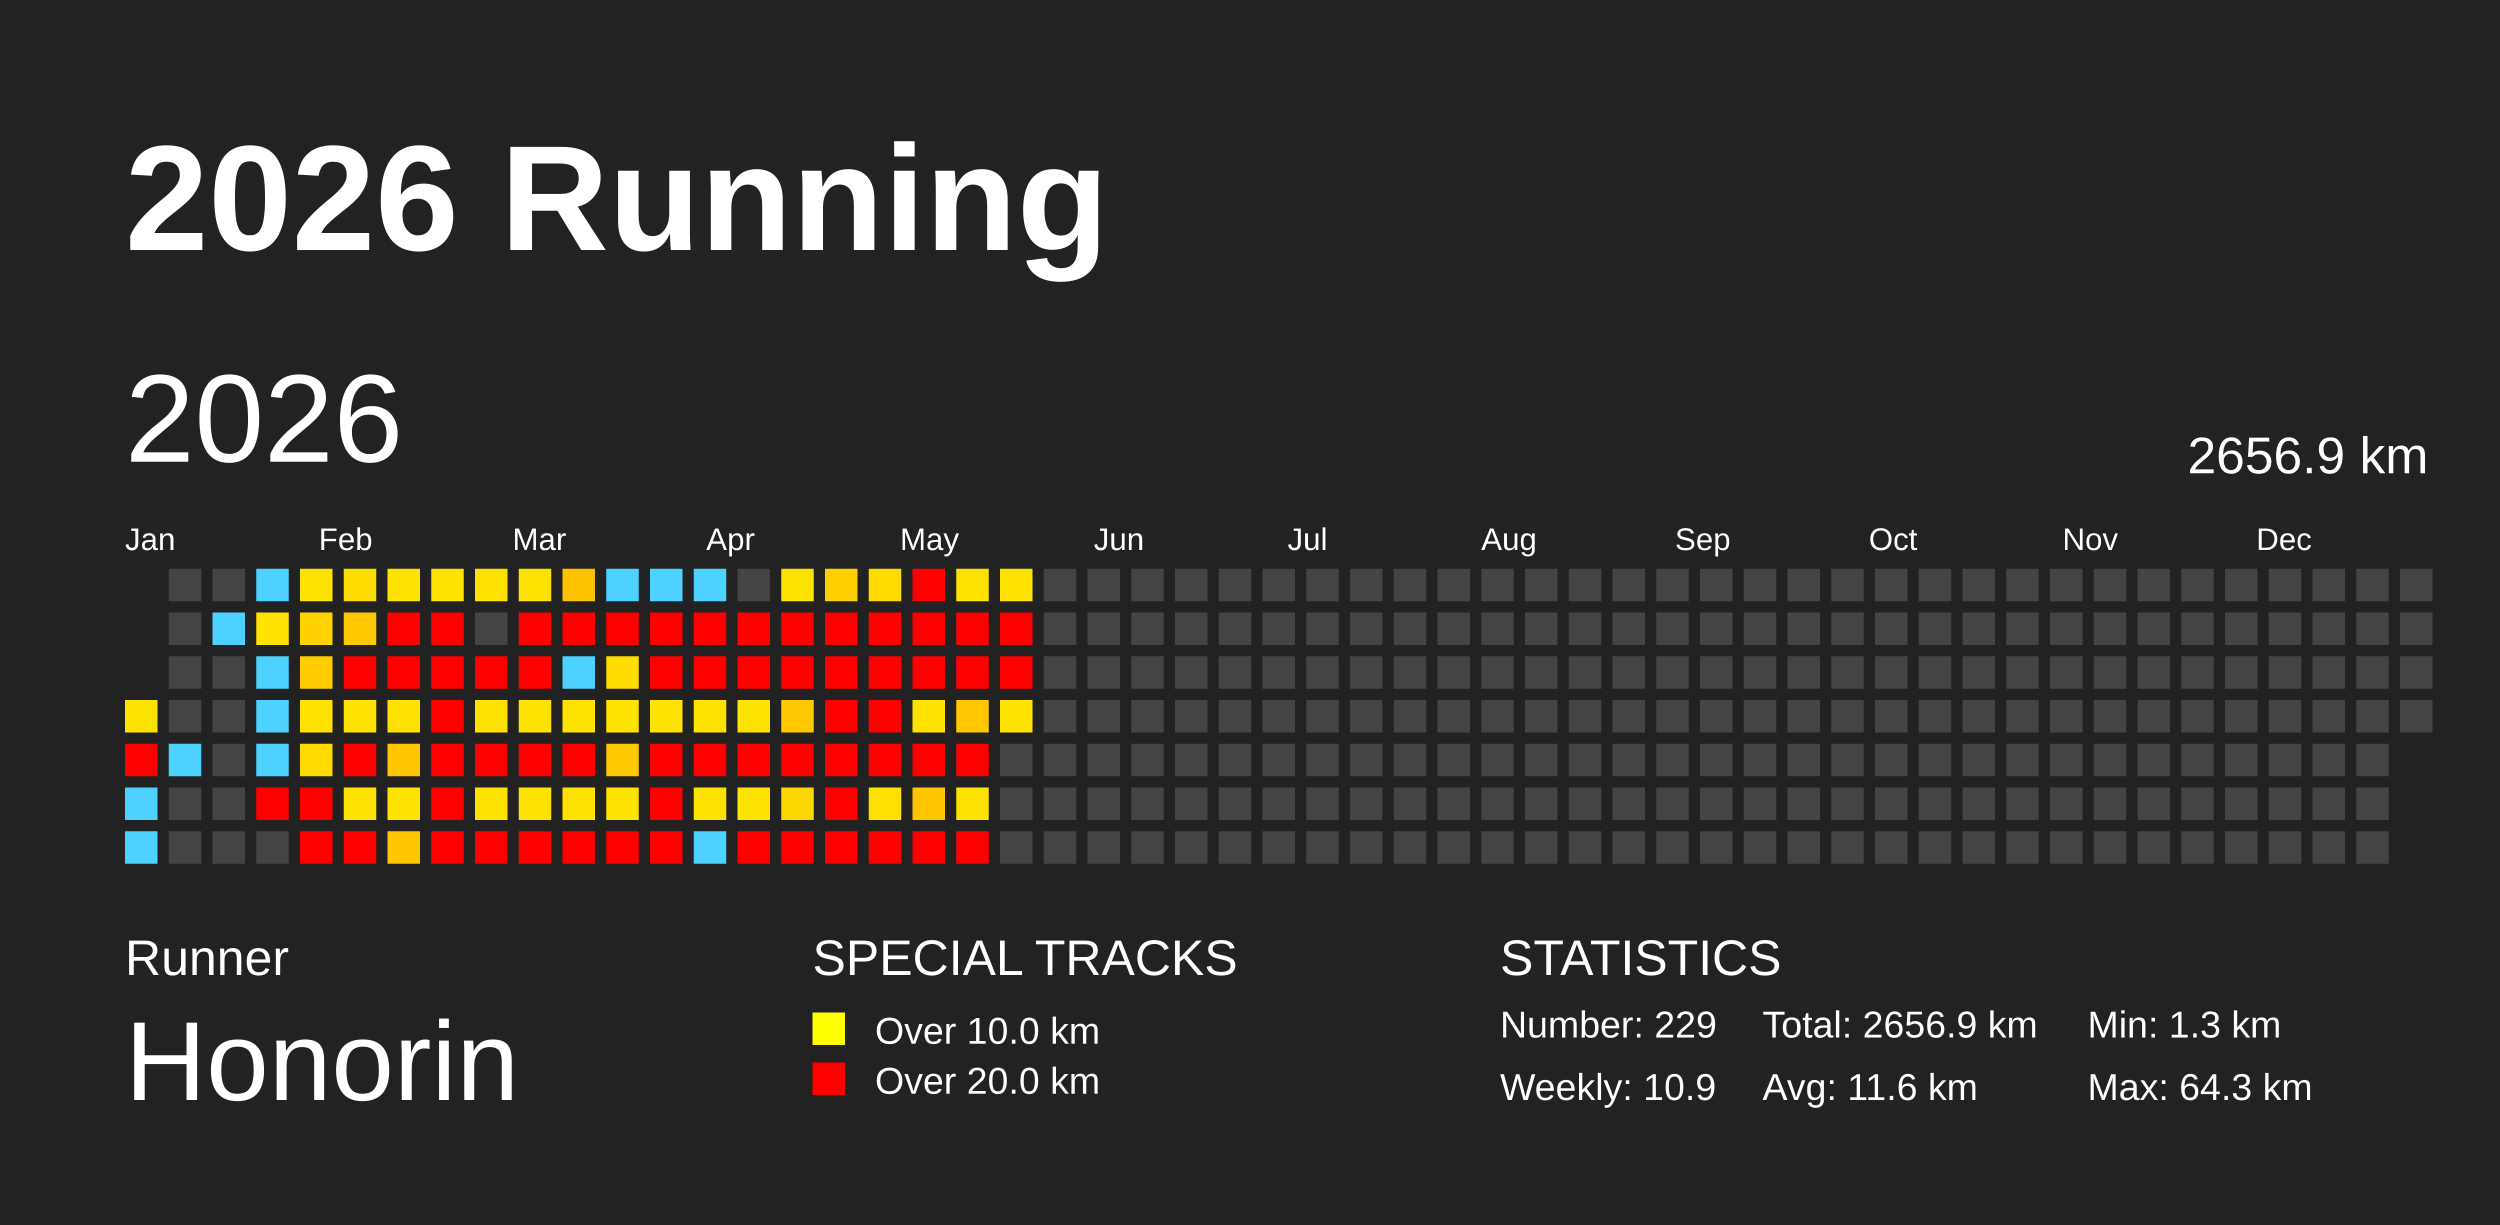
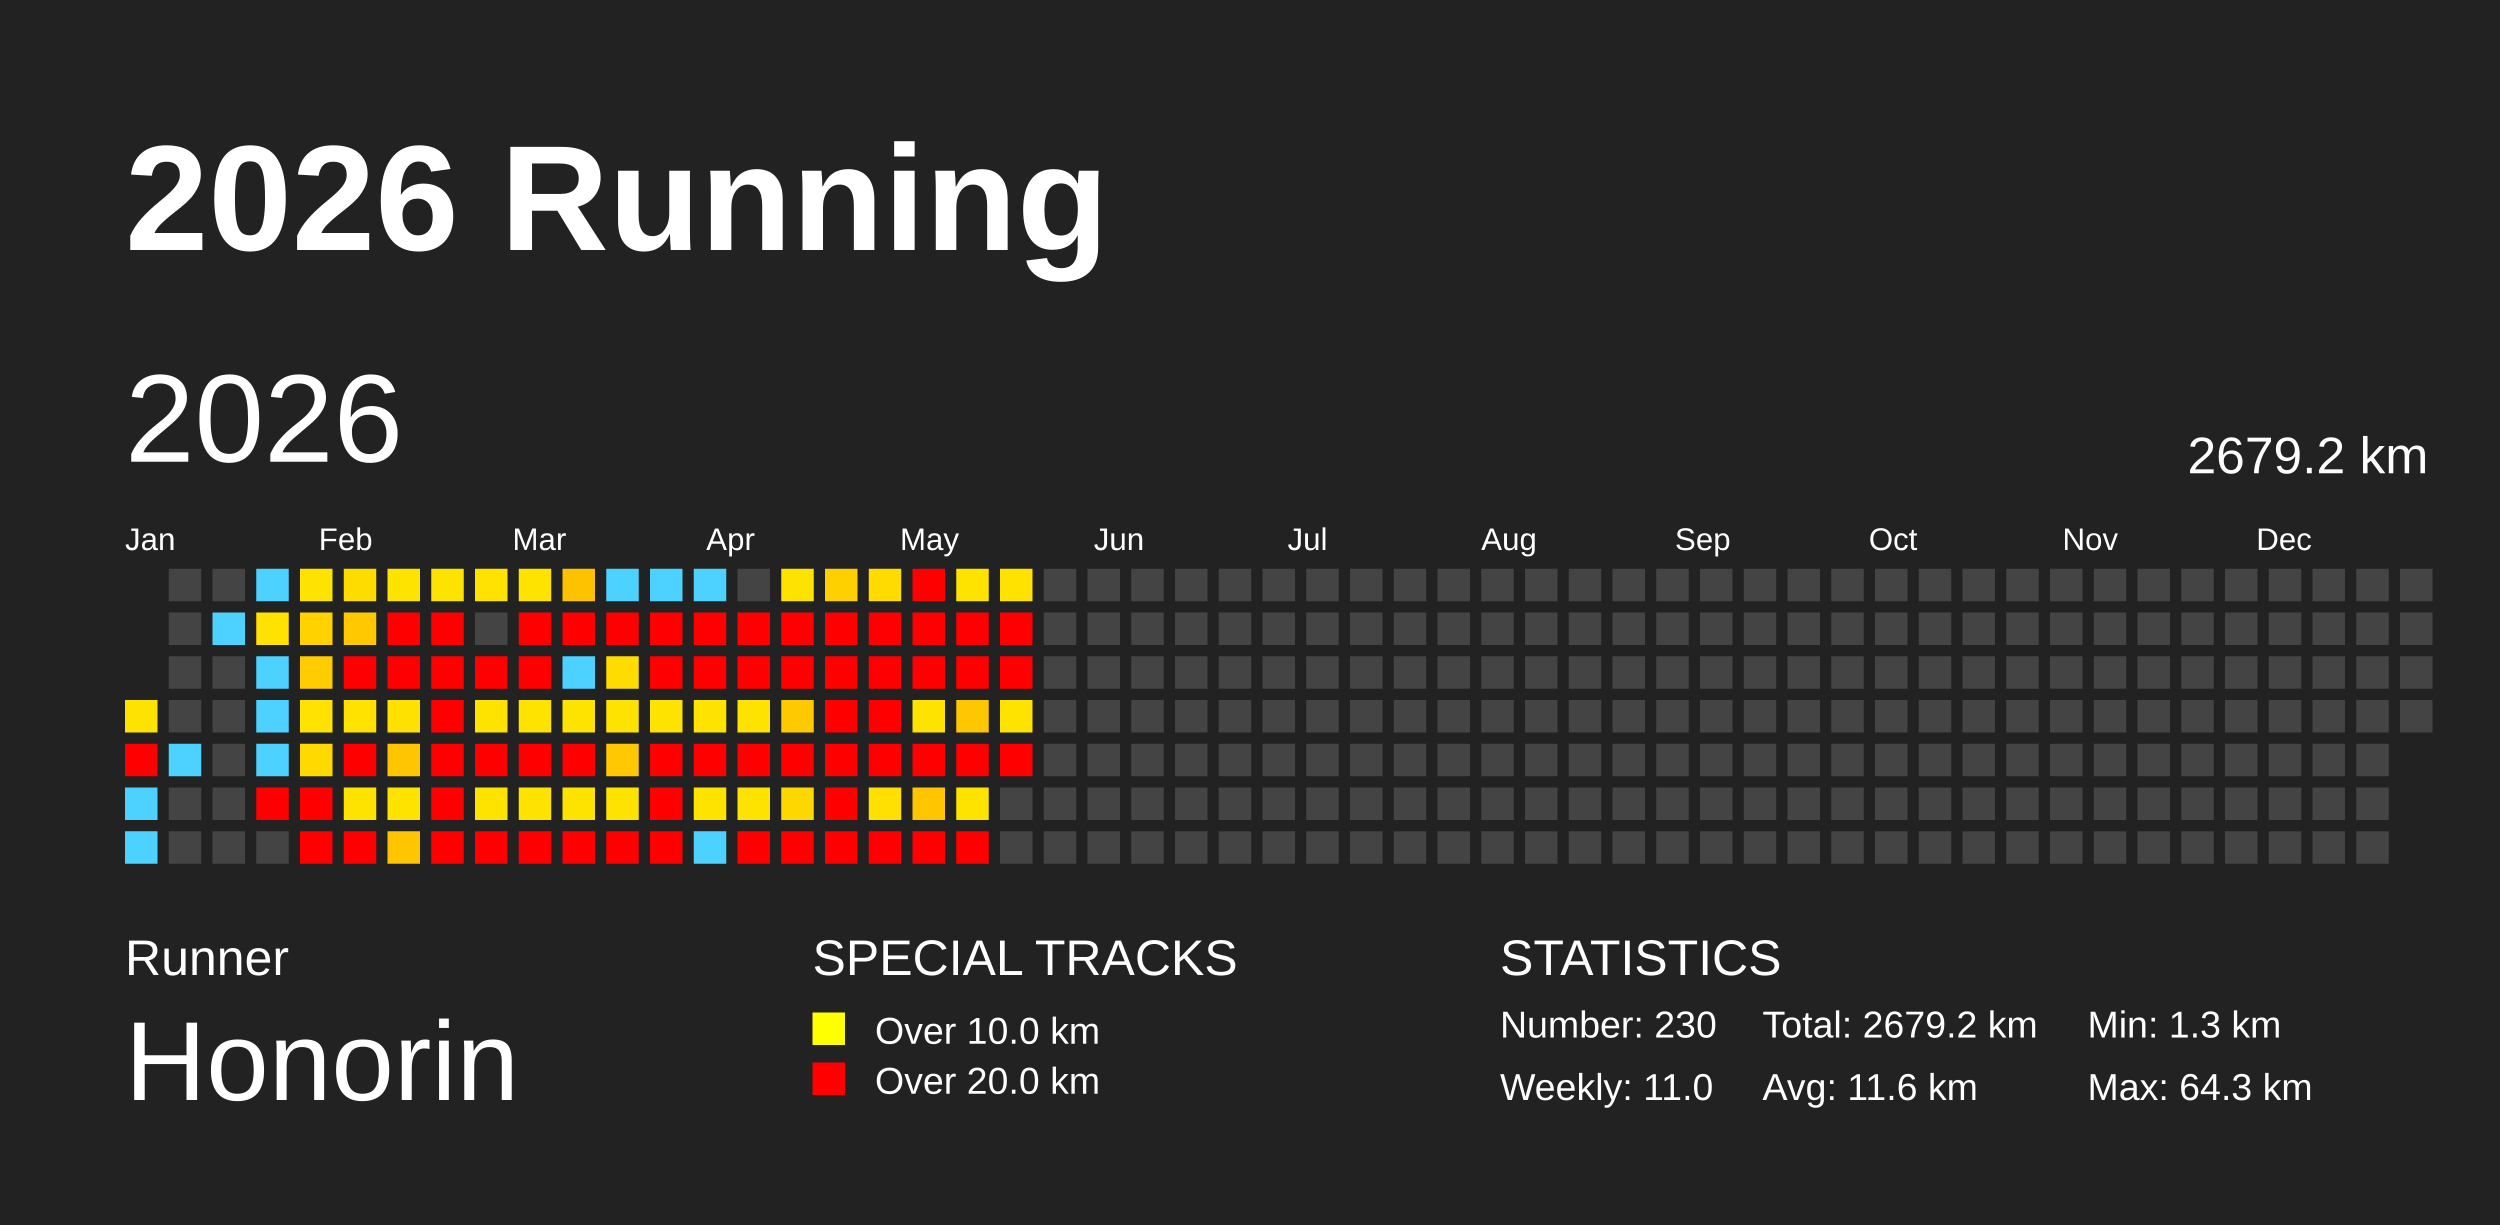
<svg xmlns="http://www.w3.org/2000/svg" baseProfile="full" height="98mm" version="1.1" viewBox="0,0,200,98" width="200mm">
  <defs />
  <rect fill="#222222" height="98" width="200" x="0" y="0" />
  <text fill="#FFFFFF" style="font-size:12px; font-family:Arial; font-weight:bold;" x="10" y="20">2026 Running</text>
  <text fill="#FFFFFF" style="font-size:4px; font-family:Arial" x="10" y="78">Runner</text>
  <text fill="#FFFFFF" style="font-size:9px; font-family:Arial" x="10" y="88">Honorin</text>
  <text fill="#FFFFFF" style="font-size:4px; font-family:Arial" x="65" y="78">SPECIAL TRACKS</text>
  <rect fill="yellow" height="2.6" width="2.6" x="65" y="81" />
  <text fill="#FFFFFF" style="font-size:3px; font-family:Arial" x="70" y="83.5">Over 10.0 km</text>
  <rect fill="red" height="2.6" width="2.6" x="65" y="85" />
  <text fill="#FFFFFF" style="font-size:3px; font-family:Arial" x="70" y="87.5">Over 20.0 km</text>
  <text fill="#FFFFFF" style="font-size:4px; font-family:Arial" x="120" y="78">STATISTICS</text>
-   <text fill="#FFFFFF" style="font-size:3px; font-family:Arial" x="120" y="83">Number: 229</text>
-   <text fill="#FFFFFF" style="font-size:3px; font-family:Arial" x="120" y="88">Weekly: 10.9</text>
-   <text fill="#FFFFFF" style="font-size:3px; font-family:Arial" x="141" y="83">Total: 2656.9 km</text>
+   <text fill="#FFFFFF" style="font-size:3px; font-family:Arial" x="120" y="83">Number: 230</text>
+   <text fill="#FFFFFF" style="font-size:3px; font-family:Arial" x="120" y="88">Weekly: 11.0</text>
+   <text fill="#FFFFFF" style="font-size:3px; font-family:Arial" x="141" y="83">Total: 2679.2 km</text>
  <text fill="#FFFFFF" style="font-size:3px; font-family:Arial" x="141" y="88">Avg: 11.6 km</text>
  <text fill="#FFFFFF" style="font-size:3px; font-family:Arial" x="167" y="83">Min: 1.3 km</text>
  <text fill="#FFFFFF" style="font-size:3px; font-family:Arial" x="167" y="88">Max: 64.3 km</text>
  <text dominant-baseline="hanging" fill="#FFFFFF" style="font-size:10.0px; font-family:Arial;" x="10" y="30">2026</text>
-   <text dominant-baseline="hanging" fill="#FFFFFF" style="font-size:4.125px; font-family:Arial;" x="175" y="35">2656.9 km</text>
+   <text dominant-baseline="hanging" fill="#FFFFFF" style="font-size:4.125px; font-family:Arial;" x="175" y="35">2679.2 km</text>
  <text fill="#FFFFFF" style="font-size:2.5px; font-family:Arial" x="10.0" y="44">Jan</text>
  <text fill="#FFFFFF" style="font-size:2.5px; font-family:Arial" x="25.5" y="44">Feb</text>
  <text fill="#FFFFFF" style="font-size:2.5px; font-family:Arial" x="41.0" y="44">Mar</text>
  <text fill="#FFFFFF" style="font-size:2.5px; font-family:Arial" x="56.5" y="44">Apr</text>
  <text fill="#FFFFFF" style="font-size:2.5px; font-family:Arial" x="72.0" y="44">May</text>
  <text fill="#FFFFFF" style="font-size:2.5px; font-family:Arial" x="87.5" y="44">Jun</text>
  <text fill="#FFFFFF" style="font-size:2.5px; font-family:Arial" x="103.0" y="44">Jul</text>
  <text fill="#FFFFFF" style="font-size:2.5px; font-family:Arial" x="118.5" y="44">Aug</text>
  <text fill="#FFFFFF" style="font-size:2.5px; font-family:Arial" x="134.0" y="44">Sep</text>
  <text fill="#FFFFFF" style="font-size:2.5px; font-family:Arial" x="149.5" y="44">Oct</text>
  <text fill="#FFFFFF" style="font-size:2.5px; font-family:Arial" x="165.0" y="44">Nov</text>
  <text fill="#FFFFFF" style="font-size:2.5px; font-family:Arial" x="180.5" y="44">Dec</text>
  <rect fill="#ffe300" height="2.6" width="2.6" x="10.0" y="56.0" />
  <rect fill="red" height="2.6" width="2.6" x="10.0" y="59.5" />
  <rect fill="#4dd2ff" height="2.6" width="2.6" x="10.0" y="63.0" />
  <rect fill="#4dd2ff" height="2.6" width="2.6" x="10.0" y="66.5" />
  <rect fill="#444444" height="2.6" width="2.6" x="13.5" y="45.5" />
  <rect fill="#444444" height="2.6" width="2.6" x="13.5" y="49.0" />
  <rect fill="#444444" height="2.6" width="2.6" x="13.5" y="52.5" />
  <rect fill="#444444" height="2.6" width="2.6" x="13.5" y="56.0" />
  <rect fill="#4dd2ff" height="2.6" width="2.6" x="13.5" y="59.5" />
  <rect fill="#444444" height="2.6" width="2.6" x="13.5" y="63.0" />
  <rect fill="#444444" height="2.6" width="2.6" x="13.5" y="66.5" />
  <rect fill="#444444" height="2.6" width="2.6" x="17.0" y="45.5" />
  <rect fill="#4dd2ff" height="2.6" width="2.6" x="17.0" y="49.0" />
  <rect fill="#444444" height="2.6" width="2.6" x="17.0" y="52.5" />
  <rect fill="#444444" height="2.6" width="2.6" x="17.0" y="56.0" />
  <rect fill="#444444" height="2.6" width="2.6" x="17.0" y="59.5" />
  <rect fill="#444444" height="2.6" width="2.6" x="17.0" y="63.0" />
  <rect fill="#444444" height="2.6" width="2.6" x="17.0" y="66.5" />
  <rect fill="#4dd2ff" height="2.6" width="2.6" x="20.5" y="45.5" />
  <rect fill="#ffe200" height="2.6" width="2.6" x="20.5" y="49.0" />
  <rect fill="#4dd2ff" height="2.6" width="2.6" x="20.5" y="52.5" />
  <rect fill="#4dd2ff" height="2.6" width="2.6" x="20.5" y="56.0" />
  <rect fill="#4dd2ff" height="2.6" width="2.6" x="20.5" y="59.5" />
  <rect fill="red" height="2.6" width="2.6" x="20.5" y="63.0" />
  <rect fill="#444444" height="2.6" width="2.6" x="20.5" y="66.5" />
  <rect fill="#ffe300" height="2.6" width="2.6" x="24.0" y="45.5" />
  <rect fill="#ffd200" height="2.6" width="2.6" x="24.0" y="49.0" />
  <rect fill="#ffcc00" height="2.6" width="2.6" x="24.0" y="52.5" />
  <rect fill="#ffe200" height="2.6" width="2.6" x="24.0" y="56.0" />
  <rect fill="#ffd900" height="2.6" width="2.6" x="24.0" y="59.5" />
  <rect fill="red" height="2.6" width="2.6" x="24.0" y="63.0" />
  <rect fill="red" height="2.6" width="2.6" x="24.0" y="66.5" />
  <rect fill="#ffdc00" height="2.6" width="2.6" x="27.5" y="45.5" />
  <rect fill="#ffc800" height="2.6" width="2.6" x="27.5" y="49.0" />
  <rect fill="red" height="2.6" width="2.6" x="27.5" y="52.5" />
  <rect fill="#ffe200" height="2.6" width="2.6" x="27.5" y="56.0" />
  <rect fill="red" height="2.6" width="2.6" x="27.5" y="59.5" />
  <rect fill="#ffe300" height="2.6" width="2.6" x="27.5" y="63.0" />
  <rect fill="red" height="2.6" width="2.6" x="27.5" y="66.5" />
  <rect fill="#ffe300" height="2.6" width="2.6" x="31.0" y="45.5" />
  <rect fill="red" height="2.6" width="2.6" x="31.0" y="49.0" />
  <rect fill="red" height="2.6" width="2.6" x="31.0" y="52.5" />
  <rect fill="#ffe100" height="2.6" width="2.6" x="31.0" y="56.0" />
  <rect fill="#ffc600" height="2.6" width="2.6" x="31.0" y="59.5" />
  <rect fill="#ffe300" height="2.6" width="2.6" x="31.0" y="63.0" />
  <rect fill="#ffc600" height="2.6" width="2.6" x="31.0" y="66.5" />
  <rect fill="#ffe300" height="2.6" width="2.6" x="34.5" y="45.5" />
  <rect fill="red" height="2.6" width="2.6" x="34.5" y="49.0" />
  <rect fill="red" height="2.6" width="2.6" x="34.5" y="52.5" />
  <rect fill="red" height="2.6" width="2.6" x="34.5" y="56.0" />
  <rect fill="red" height="2.6" width="2.6" x="34.5" y="59.5" />
  <rect fill="red" height="2.6" width="2.6" x="34.5" y="63.0" />
  <rect fill="red" height="2.6" width="2.6" x="34.5" y="66.5" />
  <rect fill="#ffe200" height="2.6" width="2.6" x="38.0" y="45.5" />
  <rect fill="#444444" height="2.6" width="2.6" x="38.0" y="49.0" />
  <rect fill="red" height="2.6" width="2.6" x="38.0" y="52.5" />
  <rect fill="#ffe300" height="2.6" width="2.6" x="38.0" y="56.0" />
  <rect fill="red" height="2.6" width="2.6" x="38.0" y="59.5" />
  <rect fill="#ffe300" height="2.6" width="2.6" x="38.0" y="63.0" />
  <rect fill="red" height="2.6" width="2.6" x="38.0" y="66.5" />
  <rect fill="#ffe300" height="2.6" width="2.6" x="41.5" y="45.5" />
  <rect fill="red" height="2.6" width="2.6" x="41.5" y="49.0" />
  <rect fill="red" height="2.6" width="2.6" x="41.5" y="52.5" />
  <rect fill="#ffe300" height="2.6" width="2.6" x="41.5" y="56.0" />
  <rect fill="red" height="2.6" width="2.6" x="41.5" y="59.5" />
  <rect fill="#ffe300" height="2.6" width="2.6" x="41.5" y="63.0" />
  <rect fill="red" height="2.6" width="2.6" x="41.5" y="66.5" />
  <rect fill="#ffc200" height="2.6" width="2.6" x="45.0" y="45.5" />
  <rect fill="red" height="2.6" width="2.6" x="45.0" y="49.0" />
  <rect fill="#4dd2ff" height="2.6" width="2.6" x="45.0" y="52.5" />
  <rect fill="#ffe300" height="2.6" width="2.6" x="45.0" y="56.0" />
  <rect fill="red" height="2.6" width="2.6" x="45.0" y="59.5" />
  <rect fill="#ffe300" height="2.6" width="2.6" x="45.0" y="63.0" />
  <rect fill="red" height="2.6" width="2.6" x="45.0" y="66.5" />
  <rect fill="#4dd2ff" height="2.6" width="2.6" x="48.5" y="45.5" />
  <rect fill="red" height="2.6" width="2.6" x="48.5" y="49.0" />
  <rect fill="#ffdc00" height="2.6" width="2.6" x="48.5" y="52.5" />
  <rect fill="#ffe300" height="2.6" width="2.6" x="48.5" y="56.0" />
  <rect fill="#ffc800" height="2.6" width="2.6" x="48.5" y="59.5" />
  <rect fill="#ffe300" height="2.6" width="2.6" x="48.5" y="63.0" />
  <rect fill="red" height="2.6" width="2.6" x="48.5" y="66.5" />
  <rect fill="#4dd2ff" height="2.6" width="2.6" x="52.0" y="45.5" />
  <rect fill="red" height="2.6" width="2.6" x="52.0" y="49.0" />
  <rect fill="red" height="2.6" width="2.6" x="52.0" y="52.5" />
  <rect fill="#ffe300" height="2.6" width="2.6" x="52.0" y="56.0" />
  <rect fill="red" height="2.6" width="2.6" x="52.0" y="59.5" />
  <rect fill="red" height="2.6" width="2.6" x="52.0" y="63.0" />
  <rect fill="red" height="2.6" width="2.6" x="52.0" y="66.5" />
  <rect fill="#4dd2ff" height="2.6" width="2.6" x="55.5" y="45.5" />
  <rect fill="red" height="2.6" width="2.6" x="55.5" y="49.0" />
  <rect fill="red" height="2.6" width="2.6" x="55.5" y="52.5" />
  <rect fill="#ffe300" height="2.6" width="2.6" x="55.5" y="56.0" />
  <rect fill="red" height="2.6" width="2.6" x="55.5" y="59.5" />
  <rect fill="#ffe300" height="2.6" width="2.6" x="55.5" y="63.0" />
  <rect fill="#4dd2ff" height="2.6" width="2.6" x="55.5" y="66.5" />
  <rect fill="#444444" height="2.6" width="2.6" x="59.0" y="45.5" />
  <rect fill="red" height="2.6" width="2.6" x="59.0" y="49.0" />
  <rect fill="red" height="2.6" width="2.6" x="59.0" y="52.5" />
  <rect fill="#ffe300" height="2.6" width="2.6" x="59.0" y="56.0" />
  <rect fill="red" height="2.6" width="2.6" x="59.0" y="59.5" />
  <rect fill="#ffe300" height="2.6" width="2.6" x="59.0" y="63.0" />
  <rect fill="red" height="2.6" width="2.6" x="59.0" y="66.5" />
  <rect fill="#ffe300" height="2.6" width="2.6" x="62.5" y="45.5" />
  <rect fill="red" height="2.6" width="2.6" x="62.5" y="49.0" />
  <rect fill="red" height="2.6" width="2.6" x="62.5" y="52.5" />
  <rect fill="#ffc900" height="2.6" width="2.6" x="62.5" y="56.0" />
  <rect fill="red" height="2.6" width="2.6" x="62.5" y="59.5" />
  <rect fill="#ffd700" height="2.6" width="2.6" x="62.5" y="63.0" />
  <rect fill="red" height="2.6" width="2.6" x="62.5" y="66.5" />
  <rect fill="#ffd000" height="2.6" width="2.6" x="66.0" y="45.5" />
  <rect fill="red" height="2.6" width="2.6" x="66.0" y="49.0" />
  <rect fill="red" height="2.6" width="2.6" x="66.0" y="52.5" />
  <rect fill="red" height="2.6" width="2.6" x="66.0" y="56.0" />
  <rect fill="red" height="2.6" width="2.6" x="66.0" y="59.5" />
  <rect fill="red" height="2.6" width="2.6" x="66.0" y="63.0" />
  <rect fill="red" height="2.6" width="2.6" x="66.0" y="66.5" />
  <rect fill="#ffdb00" height="2.6" width="2.6" x="69.5" y="45.5" />
  <rect fill="red" height="2.6" width="2.6" x="69.5" y="49.0" />
  <rect fill="red" height="2.6" width="2.6" x="69.5" y="52.5" />
  <rect fill="red" height="2.6" width="2.6" x="69.5" y="56.0" />
  <rect fill="red" height="2.6" width="2.6" x="69.5" y="59.5" />
  <rect fill="#ffe000" height="2.6" width="2.6" x="69.5" y="63.0" />
  <rect fill="red" height="2.6" width="2.6" x="69.5" y="66.5" />
  <rect fill="red" height="2.6" width="2.6" x="73.0" y="45.5" />
  <rect fill="red" height="2.6" width="2.6" x="73.0" y="49.0" />
  <rect fill="red" height="2.6" width="2.6" x="73.0" y="52.5" />
  <rect fill="#ffe300" height="2.6" width="2.6" x="73.0" y="56.0" />
  <rect fill="red" height="2.6" width="2.6" x="73.0" y="59.5" />
  <rect fill="#ffc600" height="2.6" width="2.6" x="73.0" y="63.0" />
  <rect fill="red" height="2.6" width="2.6" x="73.0" y="66.5" />
  <rect fill="#ffe300" height="2.6" width="2.6" x="76.5" y="45.5" />
  <rect fill="red" height="2.6" width="2.6" x="76.5" y="49.0" />
  <rect fill="red" height="2.6" width="2.6" x="76.5" y="52.5" />
  <rect fill="#ffc700" height="2.6" width="2.6" x="76.5" y="56.0" />
  <rect fill="red" height="2.6" width="2.6" x="76.5" y="59.5" />
  <rect fill="#ffe300" height="2.6" width="2.6" x="76.5" y="63.0" />
  <rect fill="red" height="2.6" width="2.6" x="76.5" y="66.5" />
  <rect fill="#ffe200" height="2.6" width="2.6" x="80.0" y="45.5" />
  <rect fill="red" height="2.6" width="2.6" x="80.0" y="49.0" />
  <rect fill="red" height="2.6" width="2.6" x="80.0" y="52.5" />
  <rect fill="#ffe300" height="2.6" width="2.6" x="80.0" y="56.0" />
-   <rect fill="#444444" height="2.6" width="2.6" x="80.0" y="59.5" />
+   <rect fill="red" height="2.6" width="2.6" x="80.0" y="59.5" />
  <rect fill="#444444" height="2.6" width="2.6" x="80.0" y="63.0" />
  <rect fill="#444444" height="2.6" width="2.6" x="80.0" y="66.5" />
  <rect fill="#444444" height="2.6" width="2.6" x="83.5" y="45.5" />
  <rect fill="#444444" height="2.6" width="2.6" x="83.5" y="49.0" />
  <rect fill="#444444" height="2.6" width="2.6" x="83.5" y="52.5" />
  <rect fill="#444444" height="2.6" width="2.6" x="83.5" y="56.0" />
  <rect fill="#444444" height="2.6" width="2.6" x="83.5" y="59.5" />
  <rect fill="#444444" height="2.6" width="2.6" x="83.5" y="63.0" />
  <rect fill="#444444" height="2.6" width="2.6" x="83.5" y="66.5" />
  <rect fill="#444444" height="2.6" width="2.6" x="87.0" y="45.5" />
  <rect fill="#444444" height="2.6" width="2.6" x="87.0" y="49.0" />
  <rect fill="#444444" height="2.6" width="2.6" x="87.0" y="52.5" />
  <rect fill="#444444" height="2.6" width="2.6" x="87.0" y="56.0" />
  <rect fill="#444444" height="2.6" width="2.6" x="87.0" y="59.5" />
  <rect fill="#444444" height="2.6" width="2.6" x="87.0" y="63.0" />
  <rect fill="#444444" height="2.6" width="2.6" x="87.0" y="66.5" />
  <rect fill="#444444" height="2.6" width="2.6" x="90.5" y="45.5" />
  <rect fill="#444444" height="2.6" width="2.6" x="90.5" y="49.0" />
  <rect fill="#444444" height="2.6" width="2.6" x="90.5" y="52.5" />
  <rect fill="#444444" height="2.6" width="2.6" x="90.5" y="56.0" />
  <rect fill="#444444" height="2.6" width="2.6" x="90.5" y="59.5" />
  <rect fill="#444444" height="2.6" width="2.6" x="90.5" y="63.0" />
  <rect fill="#444444" height="2.6" width="2.6" x="90.5" y="66.5" />
  <rect fill="#444444" height="2.6" width="2.6" x="94.0" y="45.5" />
  <rect fill="#444444" height="2.6" width="2.6" x="94.0" y="49.0" />
  <rect fill="#444444" height="2.6" width="2.6" x="94.0" y="52.5" />
  <rect fill="#444444" height="2.6" width="2.6" x="94.0" y="56.0" />
  <rect fill="#444444" height="2.6" width="2.6" x="94.0" y="59.5" />
  <rect fill="#444444" height="2.6" width="2.6" x="94.0" y="63.0" />
  <rect fill="#444444" height="2.6" width="2.6" x="94.0" y="66.5" />
  <rect fill="#444444" height="2.6" width="2.6" x="97.5" y="45.5" />
  <rect fill="#444444" height="2.6" width="2.6" x="97.5" y="49.0" />
  <rect fill="#444444" height="2.6" width="2.6" x="97.5" y="52.5" />
  <rect fill="#444444" height="2.6" width="2.6" x="97.5" y="56.0" />
  <rect fill="#444444" height="2.6" width="2.6" x="97.5" y="59.5" />
  <rect fill="#444444" height="2.6" width="2.6" x="97.5" y="63.0" />
  <rect fill="#444444" height="2.6" width="2.6" x="97.5" y="66.5" />
  <rect fill="#444444" height="2.6" width="2.6" x="101.0" y="45.5" />
  <rect fill="#444444" height="2.6" width="2.6" x="101.0" y="49.0" />
  <rect fill="#444444" height="2.6" width="2.6" x="101.0" y="52.5" />
  <rect fill="#444444" height="2.6" width="2.6" x="101.0" y="56.0" />
  <rect fill="#444444" height="2.6" width="2.6" x="101.0" y="59.5" />
  <rect fill="#444444" height="2.6" width="2.6" x="101.0" y="63.0" />
  <rect fill="#444444" height="2.6" width="2.6" x="101.0" y="66.5" />
  <rect fill="#444444" height="2.6" width="2.6" x="104.5" y="45.5" />
  <rect fill="#444444" height="2.6" width="2.6" x="104.5" y="49.0" />
  <rect fill="#444444" height="2.6" width="2.6" x="104.5" y="52.5" />
  <rect fill="#444444" height="2.6" width="2.6" x="104.5" y="56.0" />
  <rect fill="#444444" height="2.6" width="2.6" x="104.5" y="59.5" />
  <rect fill="#444444" height="2.6" width="2.6" x="104.5" y="63.0" />
  <rect fill="#444444" height="2.6" width="2.6" x="104.5" y="66.5" />
  <rect fill="#444444" height="2.6" width="2.6" x="108.0" y="45.5" />
  <rect fill="#444444" height="2.6" width="2.6" x="108.0" y="49.0" />
  <rect fill="#444444" height="2.6" width="2.6" x="108.0" y="52.5" />
  <rect fill="#444444" height="2.6" width="2.6" x="108.0" y="56.0" />
  <rect fill="#444444" height="2.6" width="2.6" x="108.0" y="59.5" />
  <rect fill="#444444" height="2.6" width="2.6" x="108.0" y="63.0" />
  <rect fill="#444444" height="2.6" width="2.6" x="108.0" y="66.5" />
  <rect fill="#444444" height="2.6" width="2.6" x="111.5" y="45.5" />
  <rect fill="#444444" height="2.6" width="2.6" x="111.5" y="49.0" />
  <rect fill="#444444" height="2.6" width="2.6" x="111.5" y="52.5" />
  <rect fill="#444444" height="2.6" width="2.6" x="111.5" y="56.0" />
  <rect fill="#444444" height="2.6" width="2.6" x="111.5" y="59.5" />
  <rect fill="#444444" height="2.6" width="2.6" x="111.5" y="63.0" />
  <rect fill="#444444" height="2.6" width="2.6" x="111.5" y="66.5" />
  <rect fill="#444444" height="2.6" width="2.6" x="115.0" y="45.5" />
  <rect fill="#444444" height="2.6" width="2.6" x="115.0" y="49.0" />
  <rect fill="#444444" height="2.6" width="2.6" x="115.0" y="52.5" />
  <rect fill="#444444" height="2.6" width="2.6" x="115.0" y="56.0" />
  <rect fill="#444444" height="2.6" width="2.6" x="115.0" y="59.5" />
  <rect fill="#444444" height="2.6" width="2.6" x="115.0" y="63.0" />
  <rect fill="#444444" height="2.6" width="2.6" x="115.0" y="66.5" />
  <rect fill="#444444" height="2.6" width="2.6" x="118.5" y="45.5" />
  <rect fill="#444444" height="2.6" width="2.6" x="118.5" y="49.0" />
  <rect fill="#444444" height="2.6" width="2.6" x="118.5" y="52.5" />
  <rect fill="#444444" height="2.6" width="2.6" x="118.5" y="56.0" />
  <rect fill="#444444" height="2.6" width="2.6" x="118.5" y="59.5" />
  <rect fill="#444444" height="2.6" width="2.6" x="118.5" y="63.0" />
  <rect fill="#444444" height="2.6" width="2.6" x="118.5" y="66.5" />
  <rect fill="#444444" height="2.6" width="2.6" x="122.0" y="45.5" />
  <rect fill="#444444" height="2.6" width="2.6" x="122.0" y="49.0" />
  <rect fill="#444444" height="2.6" width="2.6" x="122.0" y="52.5" />
  <rect fill="#444444" height="2.6" width="2.6" x="122.0" y="56.0" />
  <rect fill="#444444" height="2.6" width="2.6" x="122.0" y="59.5" />
  <rect fill="#444444" height="2.6" width="2.6" x="122.0" y="63.0" />
  <rect fill="#444444" height="2.6" width="2.6" x="122.0" y="66.5" />
  <rect fill="#444444" height="2.6" width="2.6" x="125.5" y="45.5" />
  <rect fill="#444444" height="2.6" width="2.6" x="125.5" y="49.0" />
  <rect fill="#444444" height="2.6" width="2.6" x="125.5" y="52.5" />
  <rect fill="#444444" height="2.6" width="2.6" x="125.5" y="56.0" />
  <rect fill="#444444" height="2.6" width="2.6" x="125.5" y="59.5" />
  <rect fill="#444444" height="2.6" width="2.6" x="125.5" y="63.0" />
  <rect fill="#444444" height="2.6" width="2.6" x="125.5" y="66.5" />
  <rect fill="#444444" height="2.6" width="2.6" x="129.0" y="45.5" />
  <rect fill="#444444" height="2.6" width="2.6" x="129.0" y="49.0" />
  <rect fill="#444444" height="2.6" width="2.6" x="129.0" y="52.5" />
  <rect fill="#444444" height="2.6" width="2.6" x="129.0" y="56.0" />
  <rect fill="#444444" height="2.6" width="2.6" x="129.0" y="59.5" />
  <rect fill="#444444" height="2.6" width="2.6" x="129.0" y="63.0" />
  <rect fill="#444444" height="2.6" width="2.6" x="129.0" y="66.5" />
  <rect fill="#444444" height="2.6" width="2.6" x="132.5" y="45.5" />
  <rect fill="#444444" height="2.6" width="2.6" x="132.5" y="49.0" />
  <rect fill="#444444" height="2.6" width="2.6" x="132.5" y="52.5" />
  <rect fill="#444444" height="2.6" width="2.6" x="132.5" y="56.0" />
  <rect fill="#444444" height="2.6" width="2.6" x="132.5" y="59.5" />
  <rect fill="#444444" height="2.6" width="2.6" x="132.5" y="63.0" />
  <rect fill="#444444" height="2.6" width="2.6" x="132.5" y="66.5" />
  <rect fill="#444444" height="2.6" width="2.6" x="136.0" y="45.5" />
  <rect fill="#444444" height="2.6" width="2.6" x="136.0" y="49.0" />
  <rect fill="#444444" height="2.6" width="2.6" x="136.0" y="52.5" />
  <rect fill="#444444" height="2.6" width="2.6" x="136.0" y="56.0" />
  <rect fill="#444444" height="2.6" width="2.6" x="136.0" y="59.5" />
  <rect fill="#444444" height="2.6" width="2.6" x="136.0" y="63.0" />
  <rect fill="#444444" height="2.6" width="2.6" x="136.0" y="66.5" />
  <rect fill="#444444" height="2.6" width="2.6" x="139.5" y="45.5" />
  <rect fill="#444444" height="2.6" width="2.6" x="139.5" y="49.0" />
  <rect fill="#444444" height="2.6" width="2.6" x="139.5" y="52.5" />
  <rect fill="#444444" height="2.6" width="2.6" x="139.5" y="56.0" />
  <rect fill="#444444" height="2.6" width="2.6" x="139.5" y="59.5" />
  <rect fill="#444444" height="2.6" width="2.6" x="139.5" y="63.0" />
  <rect fill="#444444" height="2.6" width="2.6" x="139.5" y="66.5" />
  <rect fill="#444444" height="2.6" width="2.6" x="143.0" y="45.5" />
  <rect fill="#444444" height="2.6" width="2.6" x="143.0" y="49.0" />
  <rect fill="#444444" height="2.6" width="2.6" x="143.0" y="52.5" />
  <rect fill="#444444" height="2.6" width="2.6" x="143.0" y="56.0" />
  <rect fill="#444444" height="2.6" width="2.6" x="143.0" y="59.5" />
  <rect fill="#444444" height="2.6" width="2.6" x="143.0" y="63.0" />
  <rect fill="#444444" height="2.6" width="2.6" x="143.0" y="66.5" />
  <rect fill="#444444" height="2.6" width="2.6" x="146.5" y="45.5" />
  <rect fill="#444444" height="2.6" width="2.6" x="146.5" y="49.0" />
  <rect fill="#444444" height="2.6" width="2.6" x="146.5" y="52.5" />
  <rect fill="#444444" height="2.6" width="2.6" x="146.5" y="56.0" />
  <rect fill="#444444" height="2.6" width="2.6" x="146.5" y="59.5" />
  <rect fill="#444444" height="2.6" width="2.6" x="146.5" y="63.0" />
  <rect fill="#444444" height="2.6" width="2.6" x="146.5" y="66.5" />
  <rect fill="#444444" height="2.6" width="2.6" x="150.0" y="45.5" />
  <rect fill="#444444" height="2.6" width="2.6" x="150.0" y="49.0" />
  <rect fill="#444444" height="2.6" width="2.6" x="150.0" y="52.5" />
  <rect fill="#444444" height="2.6" width="2.6" x="150.0" y="56.0" />
  <rect fill="#444444" height="2.6" width="2.6" x="150.0" y="59.5" />
  <rect fill="#444444" height="2.6" width="2.6" x="150.0" y="63.0" />
  <rect fill="#444444" height="2.6" width="2.6" x="150.0" y="66.5" />
  <rect fill="#444444" height="2.6" width="2.6" x="153.5" y="45.5" />
  <rect fill="#444444" height="2.6" width="2.6" x="153.5" y="49.0" />
  <rect fill="#444444" height="2.6" width="2.6" x="153.5" y="52.5" />
  <rect fill="#444444" height="2.6" width="2.6" x="153.5" y="56.0" />
  <rect fill="#444444" height="2.6" width="2.6" x="153.5" y="59.5" />
  <rect fill="#444444" height="2.6" width="2.6" x="153.5" y="63.0" />
  <rect fill="#444444" height="2.6" width="2.6" x="153.5" y="66.5" />
  <rect fill="#444444" height="2.6" width="2.6" x="157.0" y="45.5" />
  <rect fill="#444444" height="2.6" width="2.6" x="157.0" y="49.0" />
  <rect fill="#444444" height="2.6" width="2.6" x="157.0" y="52.5" />
  <rect fill="#444444" height="2.6" width="2.6" x="157.0" y="56.0" />
  <rect fill="#444444" height="2.6" width="2.6" x="157.0" y="59.5" />
  <rect fill="#444444" height="2.6" width="2.6" x="157.0" y="63.0" />
  <rect fill="#444444" height="2.6" width="2.6" x="157.0" y="66.5" />
  <rect fill="#444444" height="2.6" width="2.6" x="160.5" y="45.5" />
  <rect fill="#444444" height="2.6" width="2.6" x="160.5" y="49.0" />
  <rect fill="#444444" height="2.6" width="2.6" x="160.5" y="52.5" />
  <rect fill="#444444" height="2.6" width="2.6" x="160.5" y="56.0" />
  <rect fill="#444444" height="2.6" width="2.6" x="160.5" y="59.5" />
  <rect fill="#444444" height="2.6" width="2.6" x="160.5" y="63.0" />
  <rect fill="#444444" height="2.6" width="2.6" x="160.5" y="66.5" />
  <rect fill="#444444" height="2.6" width="2.6" x="164.0" y="45.5" />
  <rect fill="#444444" height="2.6" width="2.6" x="164.0" y="49.0" />
  <rect fill="#444444" height="2.6" width="2.6" x="164.0" y="52.5" />
  <rect fill="#444444" height="2.6" width="2.6" x="164.0" y="56.0" />
  <rect fill="#444444" height="2.6" width="2.6" x="164.0" y="59.5" />
  <rect fill="#444444" height="2.6" width="2.6" x="164.0" y="63.0" />
  <rect fill="#444444" height="2.6" width="2.6" x="164.0" y="66.5" />
  <rect fill="#444444" height="2.6" width="2.6" x="167.5" y="45.5" />
  <rect fill="#444444" height="2.6" width="2.6" x="167.5" y="49.0" />
  <rect fill="#444444" height="2.6" width="2.6" x="167.5" y="52.5" />
  <rect fill="#444444" height="2.6" width="2.6" x="167.5" y="56.0" />
  <rect fill="#444444" height="2.6" width="2.6" x="167.5" y="59.5" />
  <rect fill="#444444" height="2.6" width="2.6" x="167.5" y="63.0" />
  <rect fill="#444444" height="2.6" width="2.6" x="167.5" y="66.5" />
  <rect fill="#444444" height="2.6" width="2.6" x="171.0" y="45.5" />
  <rect fill="#444444" height="2.6" width="2.6" x="171.0" y="49.0" />
  <rect fill="#444444" height="2.6" width="2.6" x="171.0" y="52.5" />
  <rect fill="#444444" height="2.6" width="2.6" x="171.0" y="56.0" />
  <rect fill="#444444" height="2.6" width="2.6" x="171.0" y="59.5" />
  <rect fill="#444444" height="2.6" width="2.6" x="171.0" y="63.0" />
  <rect fill="#444444" height="2.6" width="2.6" x="171.0" y="66.5" />
  <rect fill="#444444" height="2.6" width="2.6" x="174.5" y="45.5" />
  <rect fill="#444444" height="2.6" width="2.6" x="174.5" y="49.0" />
  <rect fill="#444444" height="2.6" width="2.6" x="174.5" y="52.5" />
  <rect fill="#444444" height="2.6" width="2.6" x="174.5" y="56.0" />
  <rect fill="#444444" height="2.6" width="2.6" x="174.5" y="59.5" />
  <rect fill="#444444" height="2.6" width="2.6" x="174.5" y="63.0" />
  <rect fill="#444444" height="2.6" width="2.6" x="174.5" y="66.5" />
  <rect fill="#444444" height="2.6" width="2.6" x="178.0" y="45.5" />
  <rect fill="#444444" height="2.6" width="2.6" x="178.0" y="49.0" />
  <rect fill="#444444" height="2.6" width="2.6" x="178.0" y="52.5" />
  <rect fill="#444444" height="2.6" width="2.6" x="178.0" y="56.0" />
  <rect fill="#444444" height="2.6" width="2.6" x="178.0" y="59.5" />
  <rect fill="#444444" height="2.6" width="2.6" x="178.0" y="63.0" />
  <rect fill="#444444" height="2.6" width="2.6" x="178.0" y="66.5" />
  <rect fill="#444444" height="2.6" width="2.6" x="181.5" y="45.5" />
  <rect fill="#444444" height="2.6" width="2.6" x="181.5" y="49.0" />
  <rect fill="#444444" height="2.6" width="2.6" x="181.5" y="52.5" />
  <rect fill="#444444" height="2.6" width="2.6" x="181.5" y="56.0" />
  <rect fill="#444444" height="2.6" width="2.6" x="181.5" y="59.5" />
  <rect fill="#444444" height="2.6" width="2.6" x="181.5" y="63.0" />
  <rect fill="#444444" height="2.6" width="2.6" x="181.5" y="66.5" />
  <rect fill="#444444" height="2.6" width="2.6" x="185.0" y="45.5" />
  <rect fill="#444444" height="2.6" width="2.6" x="185.0" y="49.0" />
  <rect fill="#444444" height="2.6" width="2.6" x="185.0" y="52.5" />
  <rect fill="#444444" height="2.6" width="2.6" x="185.0" y="56.0" />
  <rect fill="#444444" height="2.6" width="2.6" x="185.0" y="59.5" />
  <rect fill="#444444" height="2.6" width="2.6" x="185.0" y="63.0" />
  <rect fill="#444444" height="2.6" width="2.6" x="185.0" y="66.5" />
  <rect fill="#444444" height="2.6" width="2.6" x="188.5" y="45.5" />
  <rect fill="#444444" height="2.6" width="2.6" x="188.5" y="49.0" />
  <rect fill="#444444" height="2.6" width="2.6" x="188.5" y="52.5" />
  <rect fill="#444444" height="2.6" width="2.6" x="188.5" y="56.0" />
  <rect fill="#444444" height="2.6" width="2.6" x="188.5" y="59.5" />
  <rect fill="#444444" height="2.6" width="2.6" x="188.5" y="63.0" />
  <rect fill="#444444" height="2.6" width="2.6" x="188.5" y="66.5" />
  <rect fill="#444444" height="2.6" width="2.6" x="192.0" y="45.5" />
  <rect fill="#444444" height="2.6" width="2.6" x="192.0" y="49.0" />
  <rect fill="#444444" height="2.6" width="2.6" x="192.0" y="52.5" />
  <rect fill="#444444" height="2.6" width="2.6" x="192.0" y="56.0" />
</svg>
